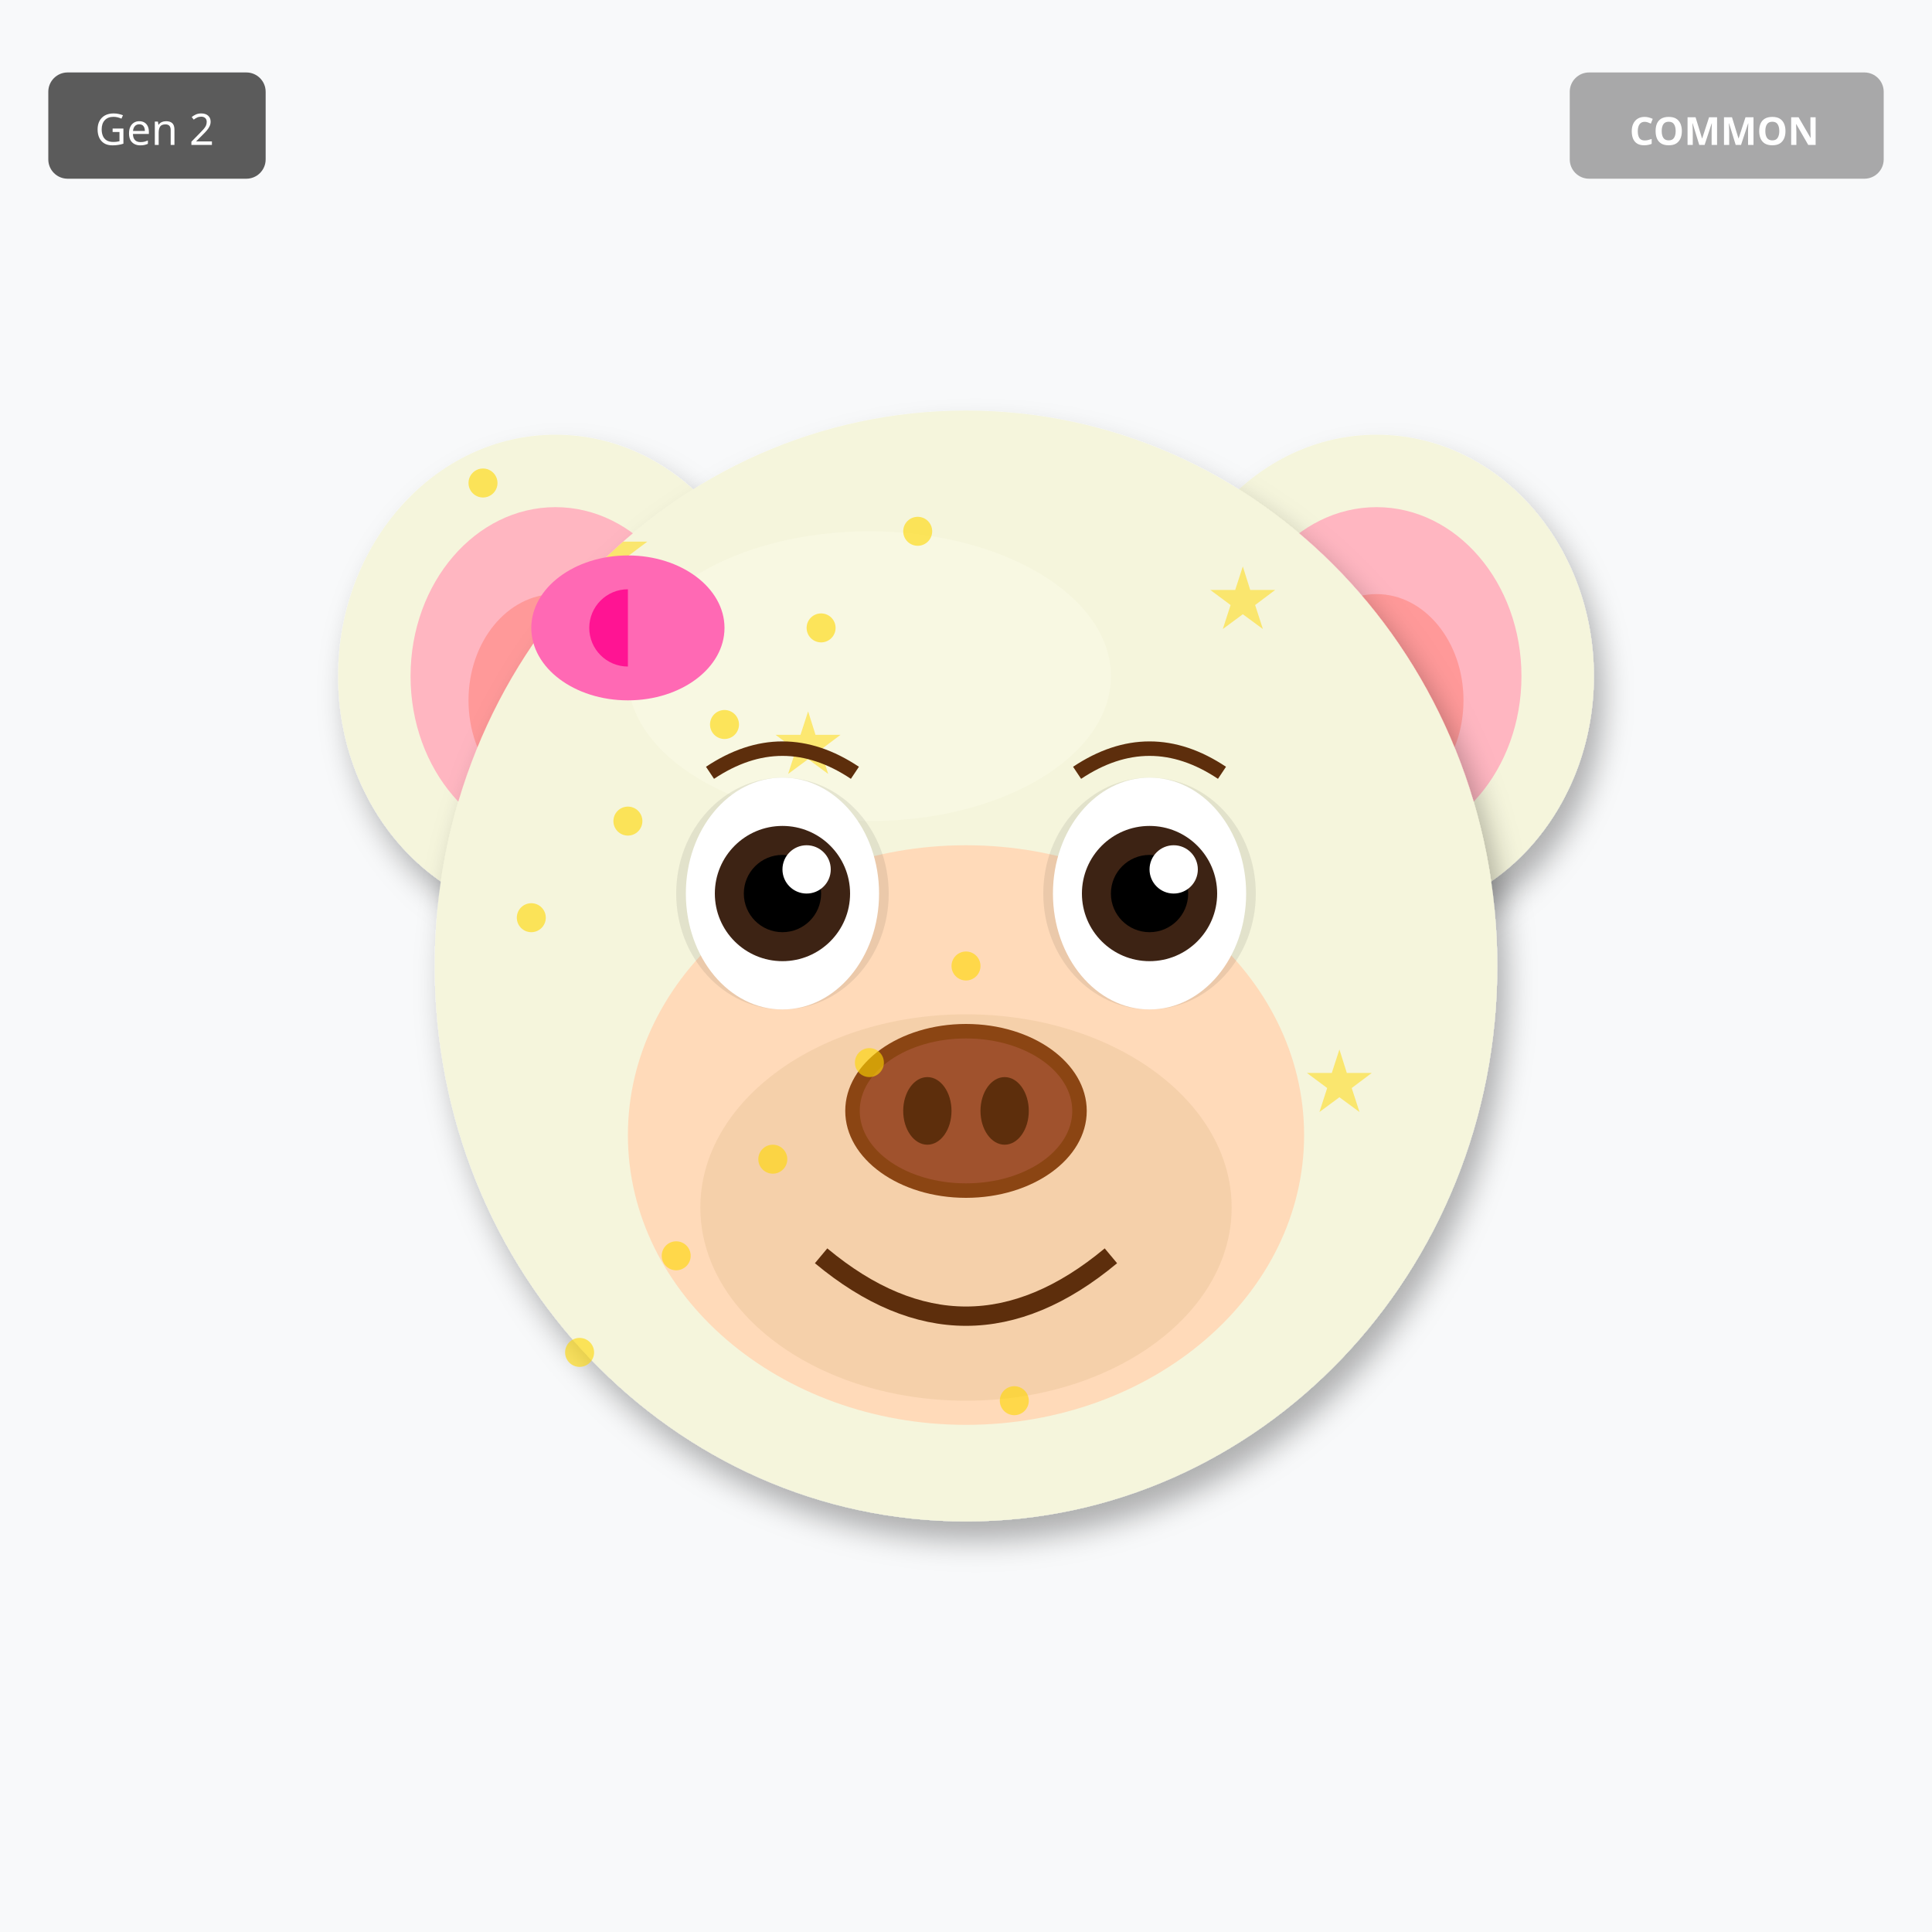
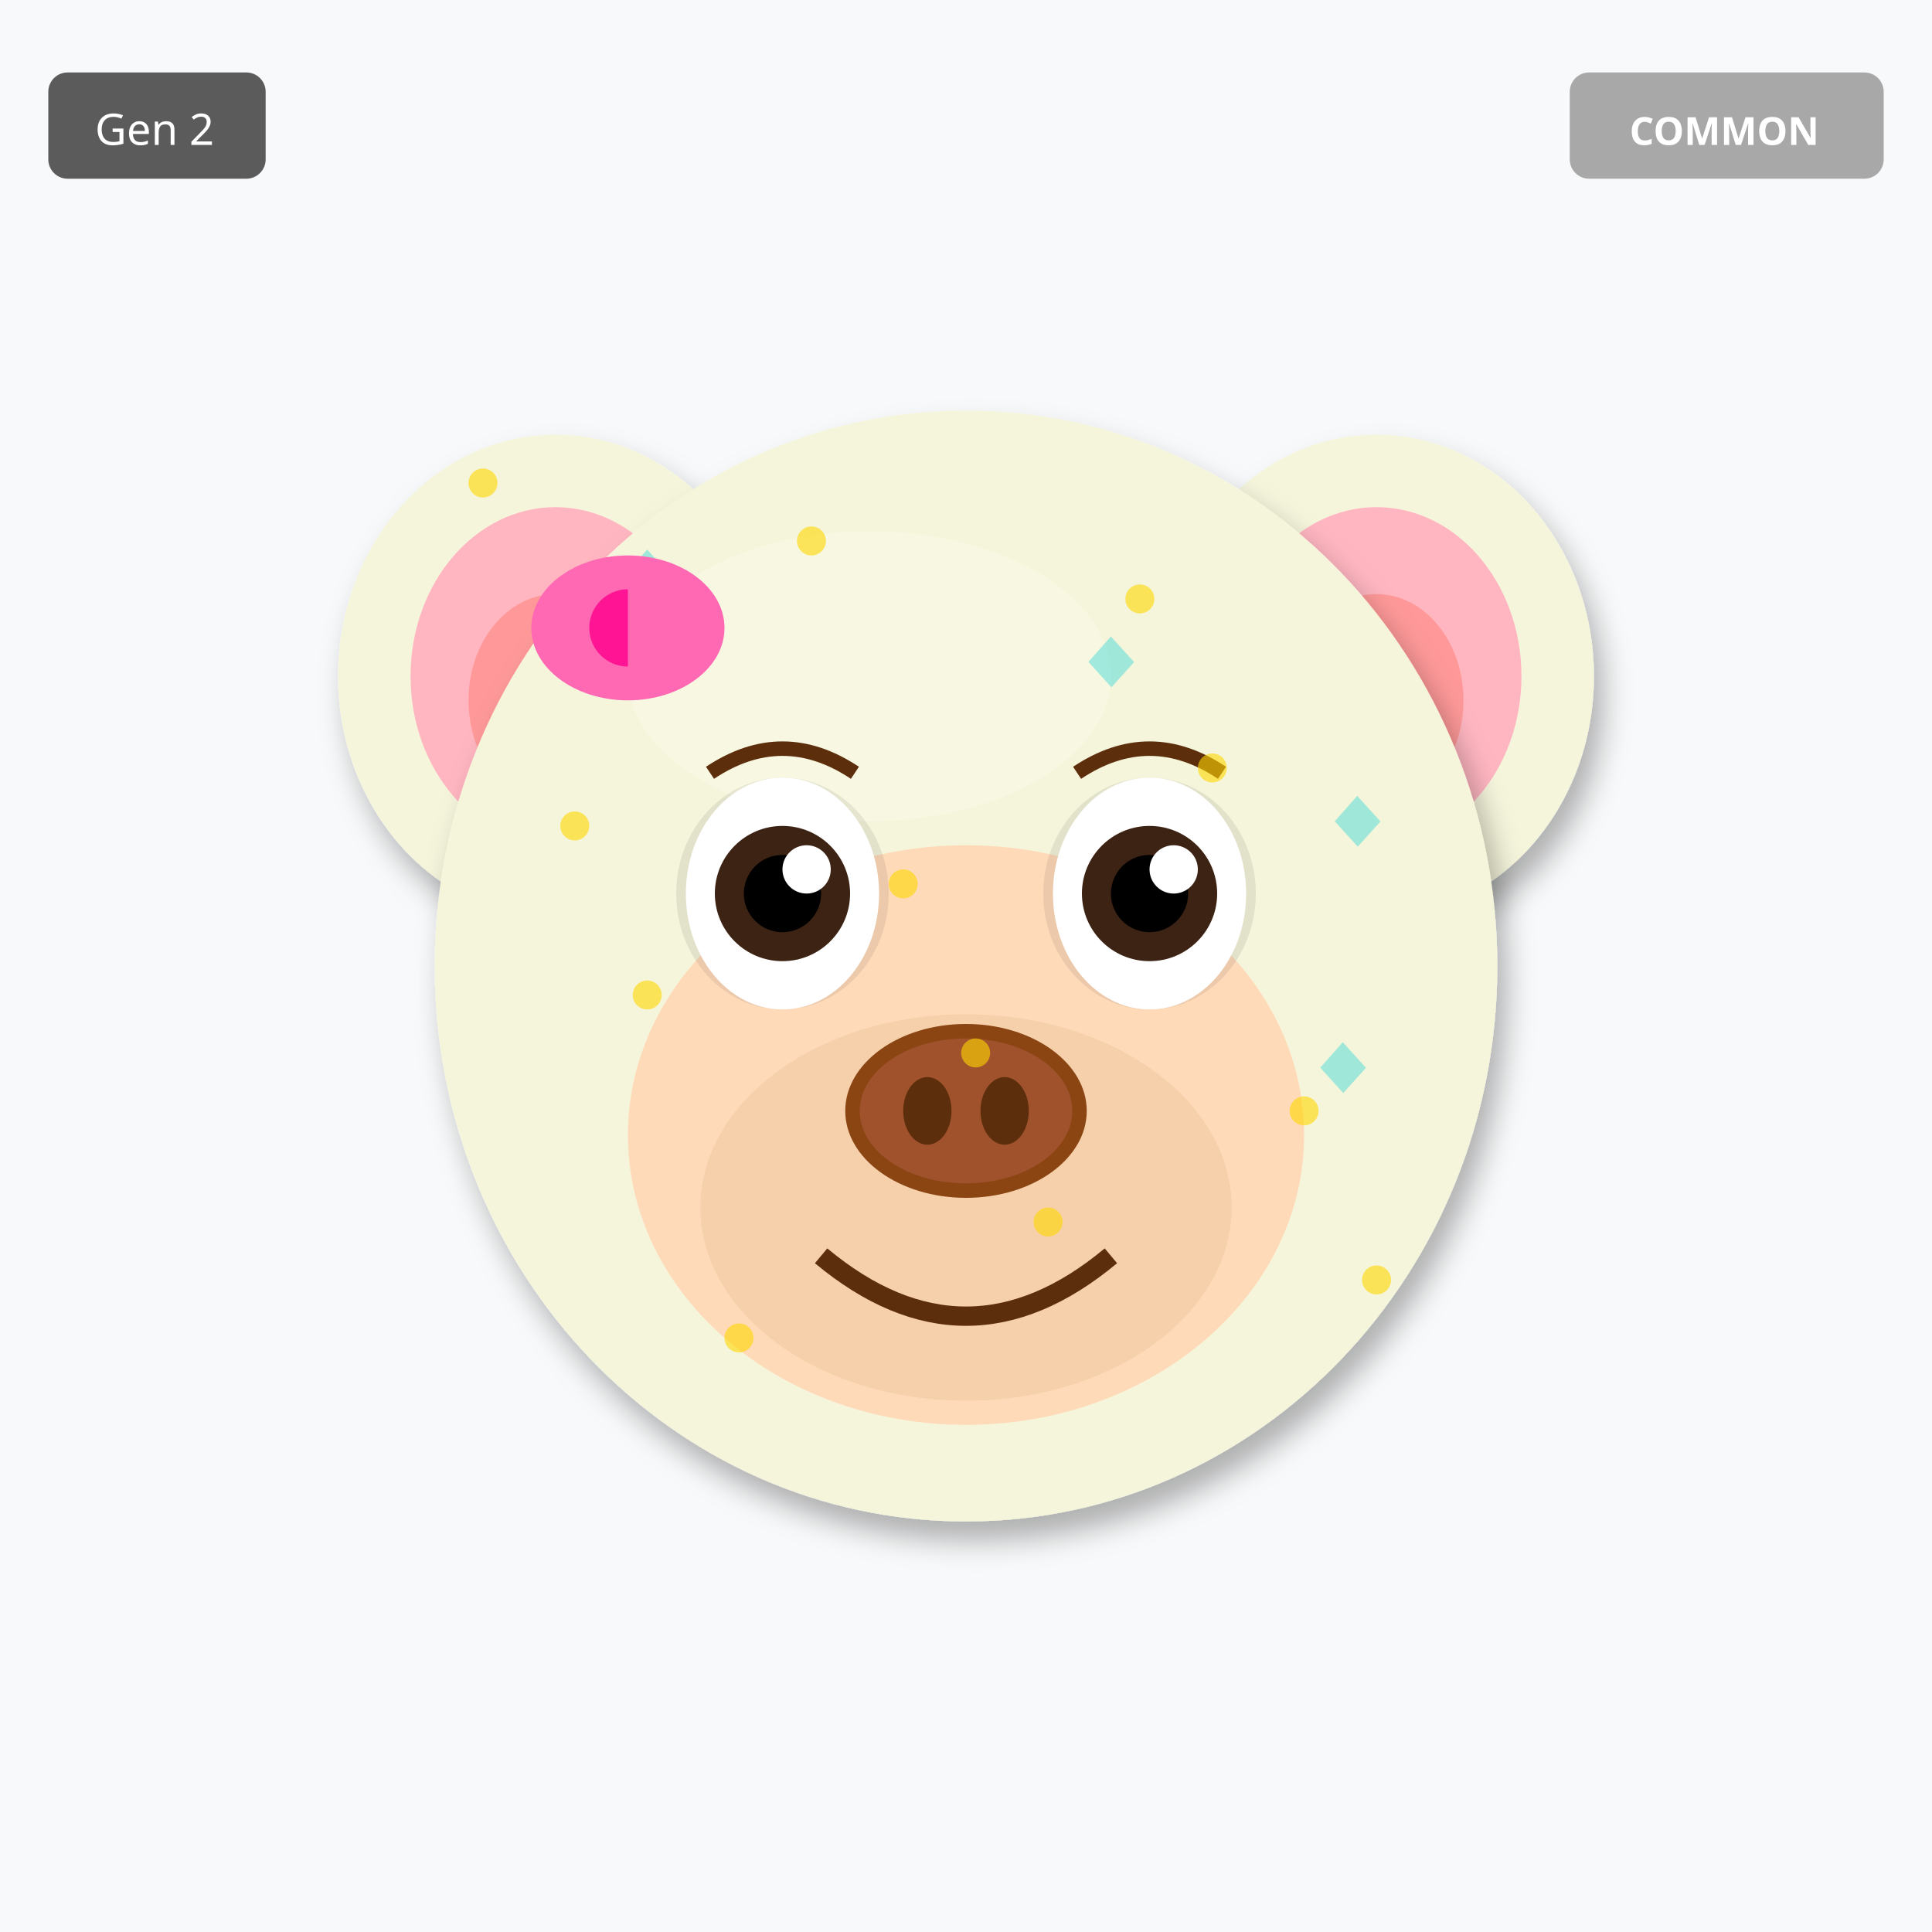
<svg xmlns="http://www.w3.org/2000/svg" width="400" height="400" viewBox="0 0 400 400">
  <defs>
    <filter id="shadow" x="-20%" y="-20%" width="140%" height="140%">
      <feDropShadow dx="2" dy="4" stdDeviation="3" flood-opacity="0.3" />
    </filter>
    <filter id="glow" x="-50%" y="-50%" width="200%" height="200%">
      <feGaussianBlur stdDeviation="8" result="blur" />
      <feMerge>
        <feMergeNode in="blur" />
        <feMergeNode in="SourceGraphic" />
      </feMerge>
    </filter>
    <linearGradient id="rainbow-body" x1="0%" y1="0%" x2="100%" y2="100%">
      <stop offset="0%" stop-color="#FF6B6B" />
      <stop offset="25%" stop-color="#FFE66D" />
      <stop offset="50%" stop-color="#4ECDC4" />
      <stop offset="75%" stop-color="#45B7D1" />
      <stop offset="100%" stop-color="#DDA0DD" />
    </linearGradient>
    <radialGradient id="galaxy-body" cx="30%" cy="30%">
      <stop offset="0%" stop-color="#E6E6FA" />
      <stop offset="50%" stop-color="#9370DB" />
      <stop offset="100%" stop-color="#1A0033" />
    </radialGradient>
    <linearGradient id="holo-body" x1="0%" y1="0%" x2="100%" y2="100%">
      <stop offset="0%" stop-color="#FF00FF" />
      <stop offset="50%" stop-color="#00FFFF" />
      <stop offset="100%" stop-color="#FFFF00" />
    </linearGradient>
    <linearGradient id="sky-gradient" x1="0%" y1="0%" x2="0%" y2="100%">
      <stop offset="0%" stop-color="#87CEEB" />
      <stop offset="100%" stop-color="#E0F4FF" />
    </linearGradient>
    <linearGradient id="grass-gradient" x1="0%" y1="0%" x2="0%" y2="100%">
      <stop offset="0%" stop-color="#90EE90" />
      <stop offset="100%" stop-color="#228B22" />
    </linearGradient>
    <linearGradient id="sunset-gradient" x1="0%" y1="0%" x2="0%" y2="100%">
      <stop offset="0%" stop-color="#FF6B6B" />
      <stop offset="50%" stop-color="#FFE66D" />
      <stop offset="100%" stop-color="#4ECDC4" />
    </linearGradient>
    <linearGradient id="aurora-gradient" x1="0%" y1="0%" x2="100%" y2="100%">
      <stop offset="0%" stop-color="#0D1B2A" />
      <stop offset="30%" stop-color="#00FF7F" />
      <stop offset="70%" stop-color="#FF00FF" />
      <stop offset="100%" stop-color="#0D1B2A" />
    </linearGradient>
    <radialGradient id="multiverse-gradient" cx="50%" cy="50%">
      <stop offset="0%" stop-color="#FFD700" />
      <stop offset="40%" stop-color="#FF00FF" />
      <stop offset="70%" stop-color="#00FFFF" />
      <stop offset="100%" stop-color="#000" />
    </radialGradient>
    <linearGradient id="rift-gradient" x1="0%" y1="0%" x2="100%" y2="100%">
      <stop offset="0%" stop-color="#000" />
      <stop offset="30%" stop-color="#9400D3" />
      <stop offset="50%" stop-color="#00FFFF" />
      <stop offset="70%" stop-color="#9400D3" />
      <stop offset="100%" stop-color="#000" />
    </linearGradient>
    <linearGradient id="heaven-gradient" x1="0%" y1="0%" x2="0%" y2="100%">
      <stop offset="0%" stop-color="#FFF" />
      <stop offset="50%" stop-color="#FFD700" stop-opacity="0.3" />
      <stop offset="100%" stop-color="#F0F8FF" />
    </linearGradient>
    <clipPath id="head-clip">
      <ellipse cx="200" cy="200" rx="110" ry="115" />
    </clipPath>
  </defs>
  <rect width="400" height="400" fill="#F8F9FA" />
  <ellipse cx="115" cy="140" rx="45" ry="50" fill="#F5F5DC" filter="url(#shadow)" />
  <ellipse cx="115" cy="140" rx="30" ry="35" fill="#FFB6C1" />
  <ellipse cx="115" cy="145" rx="18" ry="22" fill="#FF9999" />
  <ellipse cx="285" cy="140" rx="45" ry="50" fill="#F5F5DC" filter="url(#shadow)" />
  <ellipse cx="285" cy="140" rx="30" ry="35" fill="#FFB6C1" />
  <ellipse cx="285" cy="145" rx="18" ry="22" fill="#FF9999" />
  <ellipse cx="200" cy="200" rx="110" ry="115" fill="#F5F5DC" filter="url(#shadow)" />
  <ellipse cx="180" cy="140" rx="50" ry="30" fill="#FFFFF0" opacity="0.3" />
  <g clip-path="url(#head-clip)">
-     <text x="120" y="120" font-size="18" fill="#FFD700" opacity="0.5">★</text>
-     <text x="210" y="250" font-size="18" fill="#FFD700" opacity="0.5">★</text>
-     <text x="140" y="220" font-size="18" fill="#FFD700" opacity="0.5">★</text>
-     <text x="230" y="190" font-size="18" fill="#FFD700" opacity="0.5">★</text>
-     <text x="160" y="160" font-size="18" fill="#FFD700" opacity="0.5">★</text>
-     <text x="250" y="130" font-size="18" fill="#FFD700" opacity="0.5">★</text>
-     <text x="180" y="260" font-size="18" fill="#FFD700" opacity="0.5">★</text>
-     <text x="270" y="230" font-size="18" fill="#FFD700" opacity="0.5">★</text>
+     <text x="125" y="125" font-size="18" fill="#00CED1" opacity="0.35">◆</text>
+     <text x="224" y="242" font-size="18" fill="#00CED1" opacity="0.35">◆</text>
+     <text x="173" y="209" font-size="18" fill="#00CED1" opacity="0.35">◆</text>
+     <text x="272" y="176" font-size="18" fill="#00CED1" opacity="0.35">◆</text>
+     <text x="221" y="143" font-size="18" fill="#00CED1" opacity="0.35">◆</text>
+     <text x="170" y="260" font-size="18" fill="#00CED1" opacity="0.35">◆</text>
+     <text x="269" y="227" font-size="18" fill="#00CED1" opacity="0.35">◆</text>
+     <text x="218" y="194" font-size="18" fill="#00CED1" opacity="0.35">◆</text>
  </g>
  <ellipse cx="200" cy="235" rx="70" ry="60" fill="#FFDAB9" />
  <ellipse cx="200" cy="250" rx="55" ry="40" fill="#DEB887" opacity="0.3" />
  <ellipse cx="162" cy="185" rx="22" ry="24" fill="#000" opacity="0.08" />
  <ellipse cx="238" cy="185" rx="22" ry="24" fill="#000" opacity="0.08" />
  <ellipse cx="162" cy="185" rx="20" ry="24" fill="white" />
  <circle cx="162" cy="185" r="14" fill="#3D2314" />
  <circle cx="162" cy="185" r="8" fill="#000" />
  <circle cx="167" cy="180" r="5" fill="white" />
  <ellipse cx="238" cy="185" rx="20" ry="24" fill="white" />
  <circle cx="238" cy="185" r="14" fill="#3D2314" />
  <circle cx="238" cy="185" r="8" fill="#000" />
  <circle cx="243" cy="180" r="5" fill="white" />
  <g>
    <ellipse cx="200" cy="230" rx="25" ry="18" fill="#8B4513" />
    <ellipse cx="200" cy="230" rx="22" ry="15" fill="#A0522D" />
    <ellipse cx="192" cy="230" rx="5" ry="7" fill="#5D2E0C" />
    <ellipse cx="208" cy="230" rx="5" ry="7" fill="#5D2E0C" />
  </g>
  <path d="M170 260 Q200 285 230 260" stroke="#5D2E0C" stroke-width="4" fill="none" />
  <path d="M147 160 Q162 150 177 160" stroke="#5D2E0C" stroke-width="3" fill="none" />
  <path d="M223 160 Q238 150 253 160" stroke="#5D2E0C" stroke-width="3" fill="none" />
  <ellipse cx="130" cy="130" rx="20" ry="15" fill="#FF69B4" />
  <ellipse cx="130" cy="130" rx="8" ry="8" fill="#FF1493" />
  <polygon points="130,115 145,130 130,145" fill="#FF69B4" />
  <circle cx="100" cy="100" r="3" fill="#FFD700" opacity="0.6" />
-   <circle cx="110" cy="190" r="3" fill="#FFD700" opacity="0.6" />
-   <circle cx="120" cy="280" r="3" fill="#FFD700" opacity="0.6" />
-   <circle cx="130" cy="170" r="3" fill="#FFD700" opacity="0.6" />
-   <circle cx="140" cy="260" r="3" fill="#FFD700" opacity="0.6" />
-   <circle cx="150" cy="150" r="3" fill="#FFD700" opacity="0.6" />
-   <circle cx="160" cy="240" r="3" fill="#FFD700" opacity="0.6" />
-   <circle cx="170" cy="130" r="3" fill="#FFD700" opacity="0.6" />
-   <circle cx="180" cy="220" r="3" fill="#FFD700" opacity="0.6" />
-   <circle cx="190" cy="110" r="3" fill="#FFD700" opacity="0.6" />
-   <circle cx="200" cy="200" r="3" fill="#FFD700" opacity="0.6" />
-   <circle cx="210" cy="290" r="3" fill="#FFD700" opacity="0.6" />
+   <circle cx="217" cy="253" r="3" fill="#FFD700" opacity="0.6" />
+   <circle cx="134" cy="206" r="3" fill="#FFD700" opacity="0.6" />
+   <circle cx="251" cy="159" r="3" fill="#FFD700" opacity="0.6" />
+   <circle cx="168" cy="112" r="3" fill="#FFD700" opacity="0.6" />
+   <circle cx="285" cy="265" r="3" fill="#FFD700" opacity="0.6" />
+   <circle cx="202" cy="218" r="3" fill="#FFD700" opacity="0.6" />
+   <circle cx="119" cy="171" r="3" fill="#FFD700" opacity="0.6" />
+   <circle cx="236" cy="124" r="3" fill="#FFD700" opacity="0.6" />
+   <circle cx="153" cy="277" r="3" fill="#FFD700" opacity="0.6" />
+   <circle cx="270" cy="230" r="3" fill="#FFD700" opacity="0.6" />
+   <circle cx="187" cy="183" r="3" fill="#FFD700" opacity="0.6" />
  <g transform="translate(325, 15)">
    <rect width="65" height="22" rx="4" fill="#A0A0A0" opacity="0.9" />
    <text x="32" y="15" font-size="8" fill="#FFF" text-anchor="middle" font-family="sans-serif" font-weight="bold">COMMON</text>
  </g>
  <g transform="translate(10, 15)">
    <rect width="45" height="22" rx="4" fill="#333" opacity="0.8" />
    <text x="22" y="15" font-size="9" fill="#FFF" text-anchor="middle" font-family="sans-serif">Gen 2</text>
  </g>
</svg>
